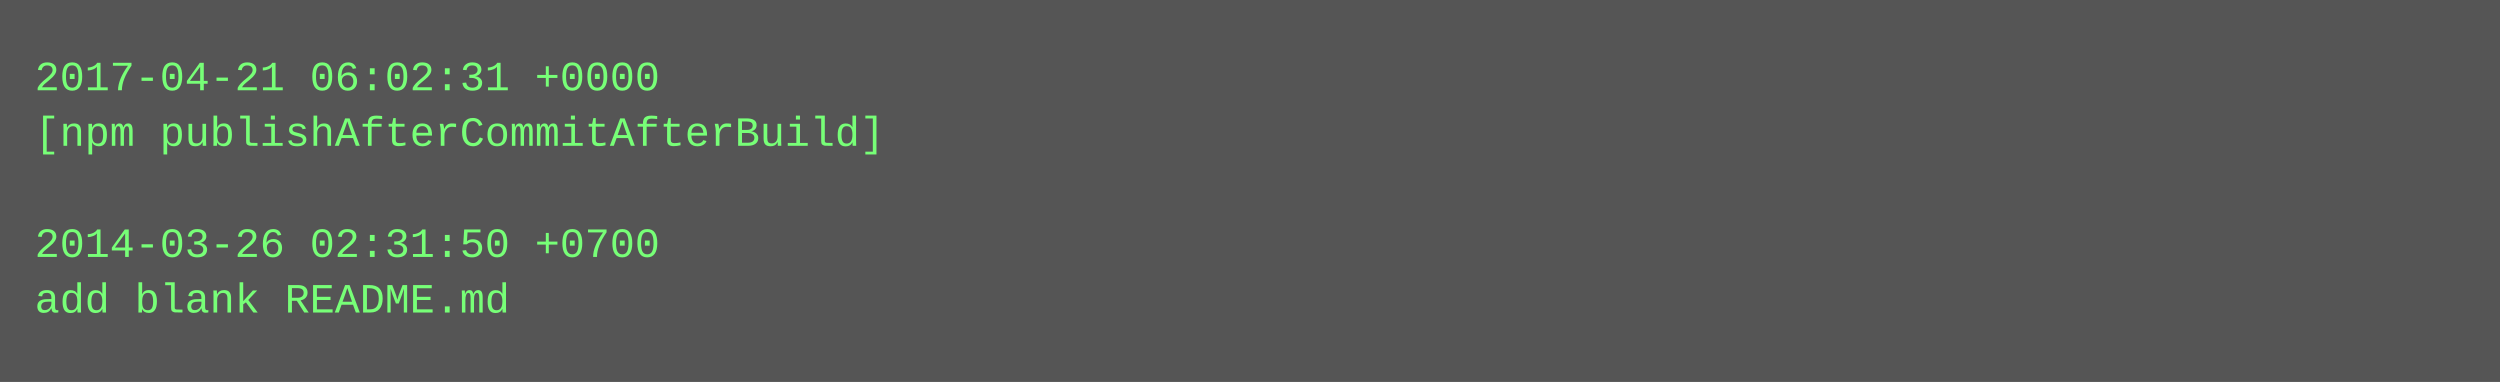
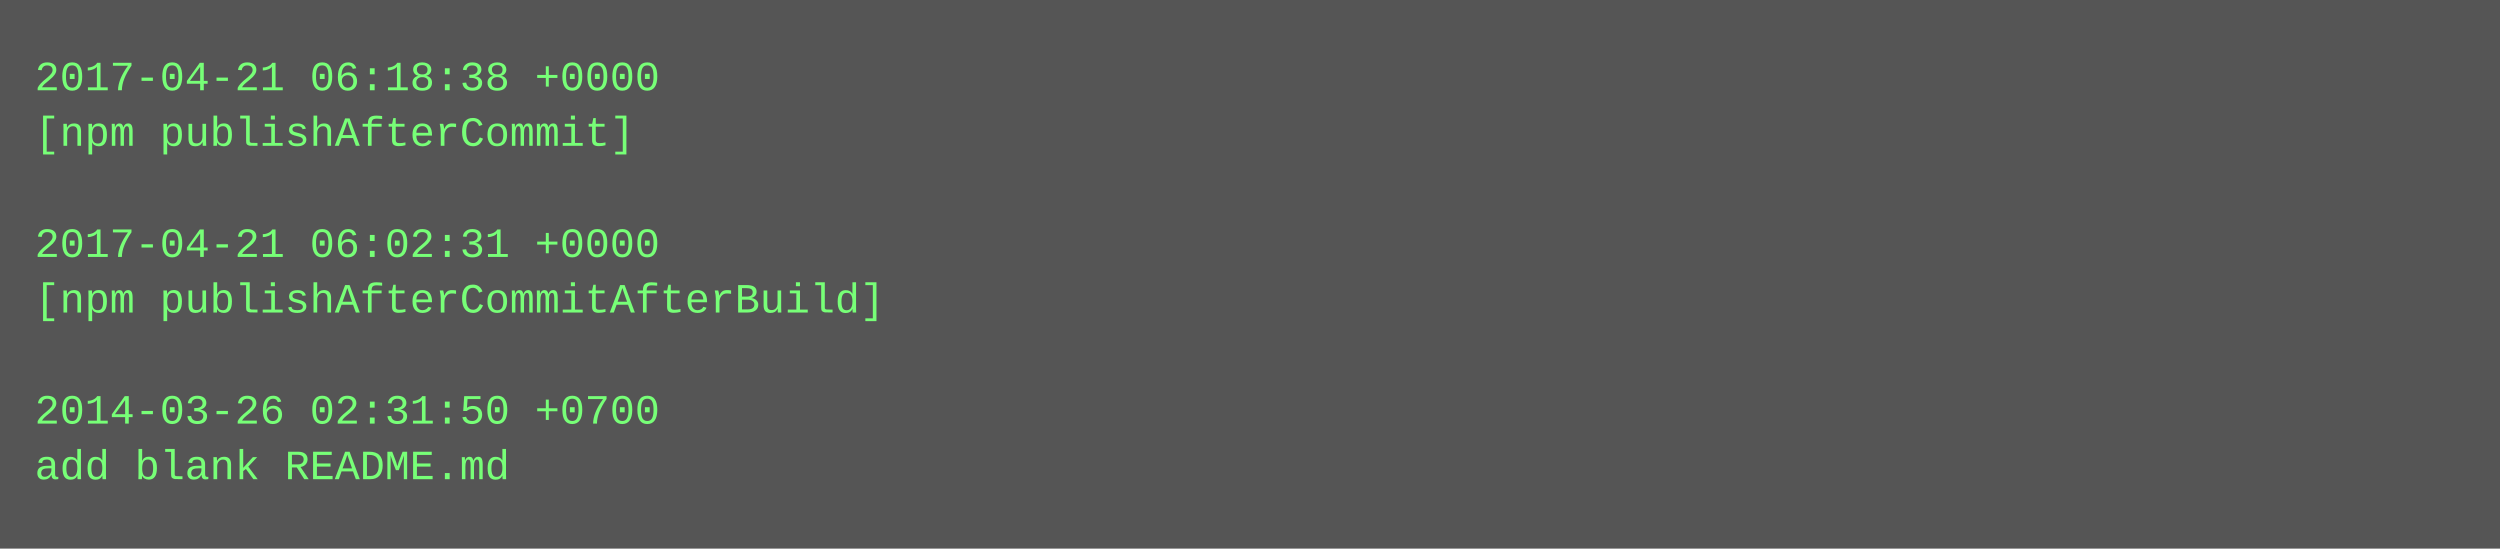
- <svg xmlns="http://www.w3.org/2000/svg" height="110" width="720">
-   <rect height="110" fill="#555" width="720" />
+ <svg xmlns="http://www.w3.org/2000/svg" height="158" width="720">
+   <rect height="158" fill="#555" width="720" />
  <text fill="#7f7" font-family="Courier New" font-size="12" xml:space="preserve">
-     <tspan x="10" y="26">2017-04-21 06:02:31 +0000</tspan>
-     <tspan x="10" y="42">[npm publishAfterCommitAfterBuild]</tspan>
+     <tspan x="10" y="26">2017-04-21 06:18:38 +0000</tspan>
+     <tspan x="10" y="42">[npm publishAfterCommit]</tspan>
    <tspan x="10" y="58" />
-     <tspan x="10" y="74">2014-03-26 02:31:50 +0700</tspan>
-     <tspan x="10" y="90">add blank README.md</tspan>
+     <tspan x="10" y="74">2017-04-21 06:02:31 +0000</tspan>
+     <tspan x="10" y="90">[npm publishAfterCommitAfterBuild]</tspan>
+     <tspan x="10" y="106" />
+     <tspan x="10" y="122">2014-03-26 02:31:50 +0700</tspan>
+     <tspan x="10" y="138">add blank README.md</tspan>
  </text>
</svg>
